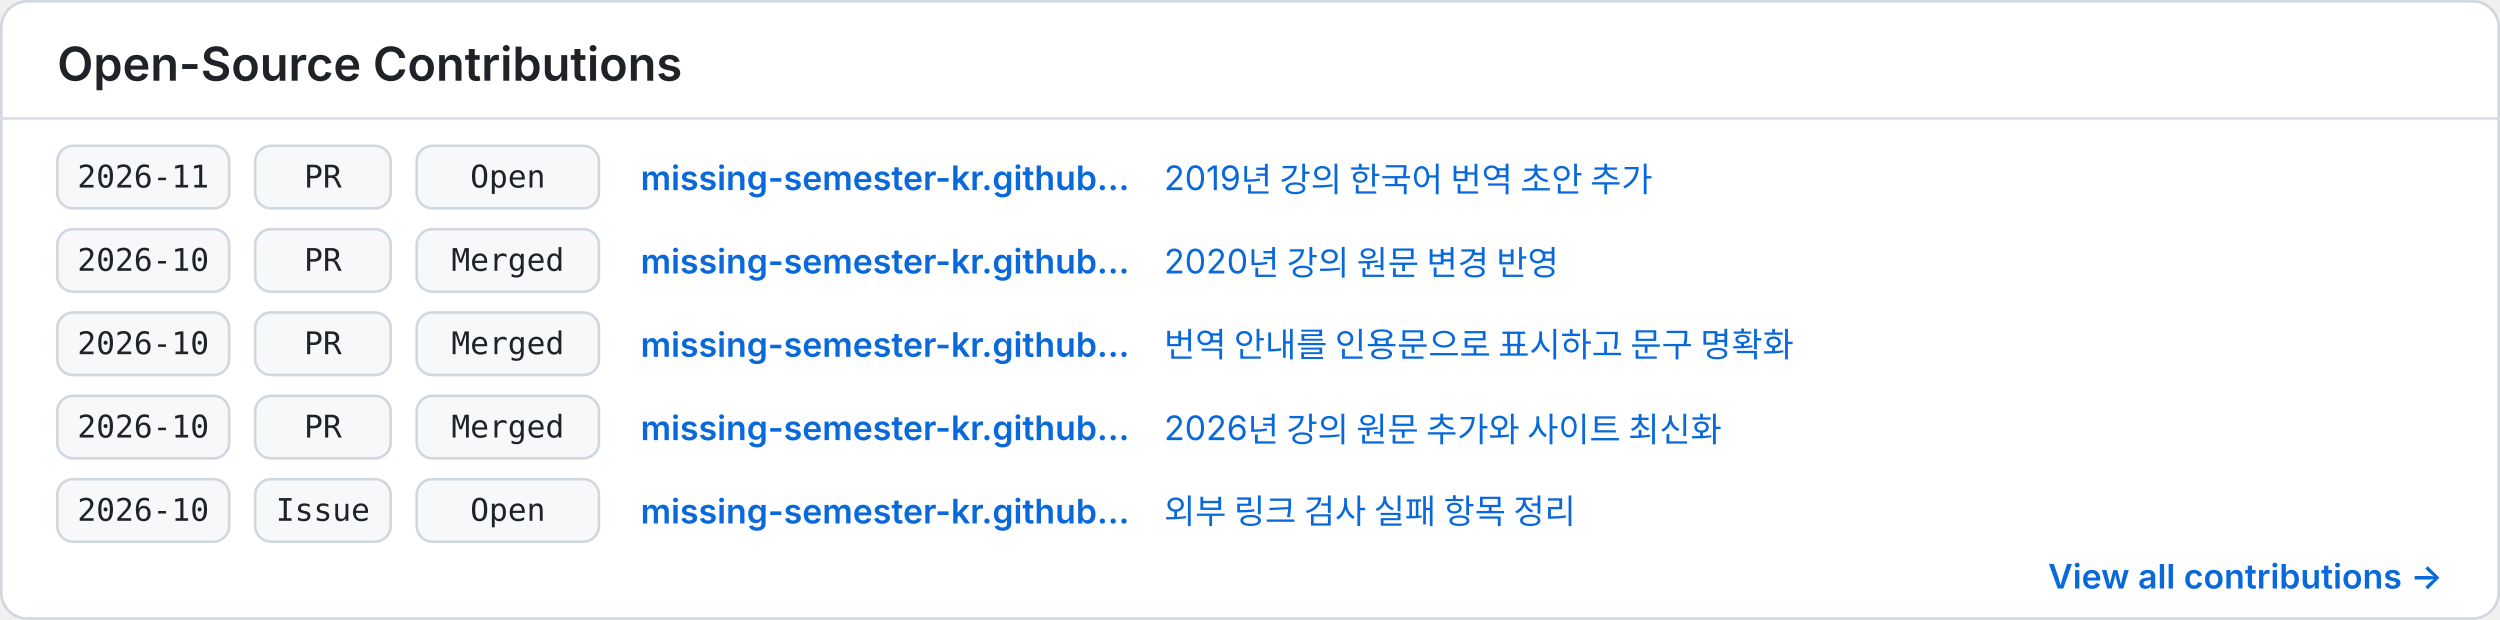
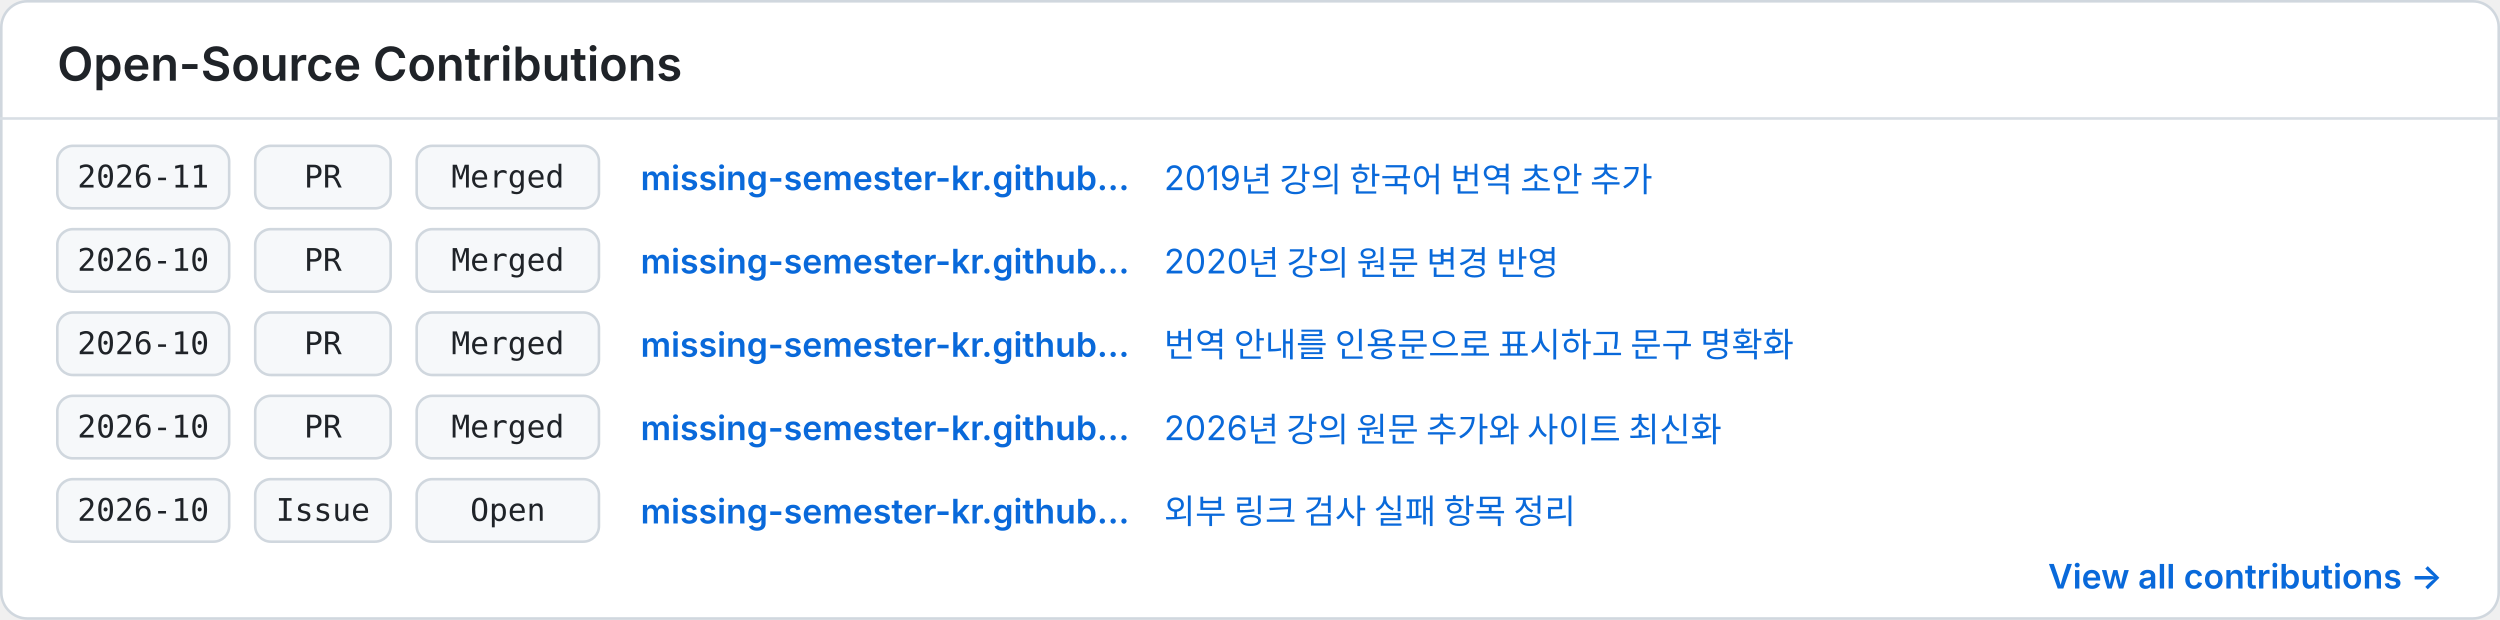
<svg xmlns="http://www.w3.org/2000/svg" width="960" height="238" viewBox="0 0 960 238" role="img" aria-labelledby="title description">
  <style>
    .background { fill: #ffffff; }
    .border { fill: none; stroke: #d0d7de; }
    .divider { stroke: #d8dee4; }
    .heading { fill: #1f2328; font: 600 18px -apple-system, BlinkMacSystemFont, "Segoe UI", sans-serif; }
    .cell { fill: #f6f8fa; stroke: #d0d7de; }
    .mono { fill: #1f2328; font: 12px ui-monospace, SFMono-Regular, Menlo, Consolas, monospace; }
    .repo { fill: #0969da; font: 600 13px -apple-system, BlinkMacSystemFont, "Segoe UI", sans-serif; }
    .item { fill: #0969da; font: 13px -apple-system, BlinkMacSystemFont, "Segoe UI", sans-serif; }
    .more { fill: #0969da; font: 600 13px -apple-system, BlinkMacSystemFont, "Segoe UI", sans-serif; }
    @media (prefers-color-scheme: dark) {
      .background { fill: #0d1117; }
      .border, .divider { stroke: #30363d; }
      .heading, .mono { fill: #f0f6fc; }
      .cell { fill: #161b22; stroke: #30363d; }
      .repo, .item, .more { fill: #58a6ff; }
    }
  </style>
  <rect class="background" x="0.5" y="0.5" width="959" height="237" rx="10" />
  <rect class="border" x="0.5" y="0.5" width="959" height="237" rx="10" />
  <text class="heading" x="22" y="31">Open-Source Contributions</text>
  <line class="divider" x1="0" y1="45.5" x2="960" y2="45.5" />
  <g transform="translate(22 56)">
    <rect class="cell" x="0" y="0" width="66" height="24" rx="6" />
    <text class="mono" x="33" y="16" text-anchor="middle">2026-11</text>
    <rect class="cell" x="76" y="0" width="52" height="24" rx="6" />
    <text class="mono" x="102" y="16" text-anchor="middle">PR</text>
    <rect class="cell" x="138" y="0" width="70" height="24" rx="6" />
-     <text class="mono" x="173" y="16" text-anchor="middle">Open</text>
+     <text class="mono" x="173" y="16" text-anchor="middle">Merged</text>
    <text class="repo" x="224" y="17">missing-semester-kr.github…</text>
    <text class="item" x="425" y="17">2019년 강의 한국어 번역 초안 추가</text>
  </g>
  <g transform="translate(22 88)">
    <rect class="cell" x="0" y="0" width="66" height="24" rx="6" />
    <text class="mono" x="33" y="16" text-anchor="middle">2026-10</text>
    <rect class="cell" x="76" y="0" width="52" height="24" rx="6" />
    <text class="mono" x="102" y="16" text-anchor="middle">PR</text>
    <rect class="cell" x="138" y="0" width="70" height="24" rx="6" />
    <text class="mono" x="173" y="16" text-anchor="middle">Merged</text>
    <text class="repo" x="224" y="17">missing-semester-kr.github…</text>
    <text class="item" x="425" y="17">2020년 강의 원문 변경 반영</text>
  </g>
  <g transform="translate(22 120)">
    <rect class="cell" x="0" y="0" width="66" height="24" rx="6" />
    <text class="mono" x="33" y="16" text-anchor="middle">2026-10</text>
    <rect class="cell" x="76" y="0" width="52" height="24" rx="6" />
    <text class="mono" x="102" y="16" text-anchor="middle">PR</text>
    <rect class="cell" x="138" y="0" width="70" height="24" rx="6" />
    <text class="mono" x="173" y="16" text-anchor="middle">Merged</text>
    <text class="repo" x="224" y="17">missing-semester-kr.github…</text>
    <text class="item" x="425" y="17">번역 안내를 인용문으로 표시하고 문구 명확화</text>
  </g>
  <g transform="translate(22 152)">
    <rect class="cell" x="0" y="0" width="66" height="24" rx="6" />
    <text class="mono" x="33" y="16" text-anchor="middle">2026-10</text>
    <rect class="cell" x="76" y="0" width="52" height="24" rx="6" />
    <text class="mono" x="102" y="16" text-anchor="middle">PR</text>
    <rect class="cell" x="138" y="0" width="70" height="24" rx="6" />
    <text class="mono" x="173" y="16" text-anchor="middle">Merged</text>
    <text class="repo" x="224" y="17">missing-semester-kr.github…</text>
    <text class="item" x="425" y="17">2026년 강의 원문 추가와 사이트 최신화</text>
  </g>
  <g transform="translate(22 184)">
    <rect class="cell" x="0" y="0" width="66" height="24" rx="6" />
    <text class="mono" x="33" y="16" text-anchor="middle">2026-10</text>
    <rect class="cell" x="76" y="0" width="52" height="24" rx="6" />
    <text class="mono" x="102" y="16" text-anchor="middle">Issue</text>
    <rect class="cell" x="138" y="0" width="70" height="24" rx="6" />
    <text class="mono" x="173" y="16" text-anchor="middle">Open</text>
    <text class="repo" x="224" y="17">missing-semester-kr.github…</text>
    <text class="item" x="425" y="17">외부 링크 검사 실패 항목 정리</text>
  </g>
  <text class="more" x="938" y="226" text-anchor="end">View all contributions →</text>
</svg>
